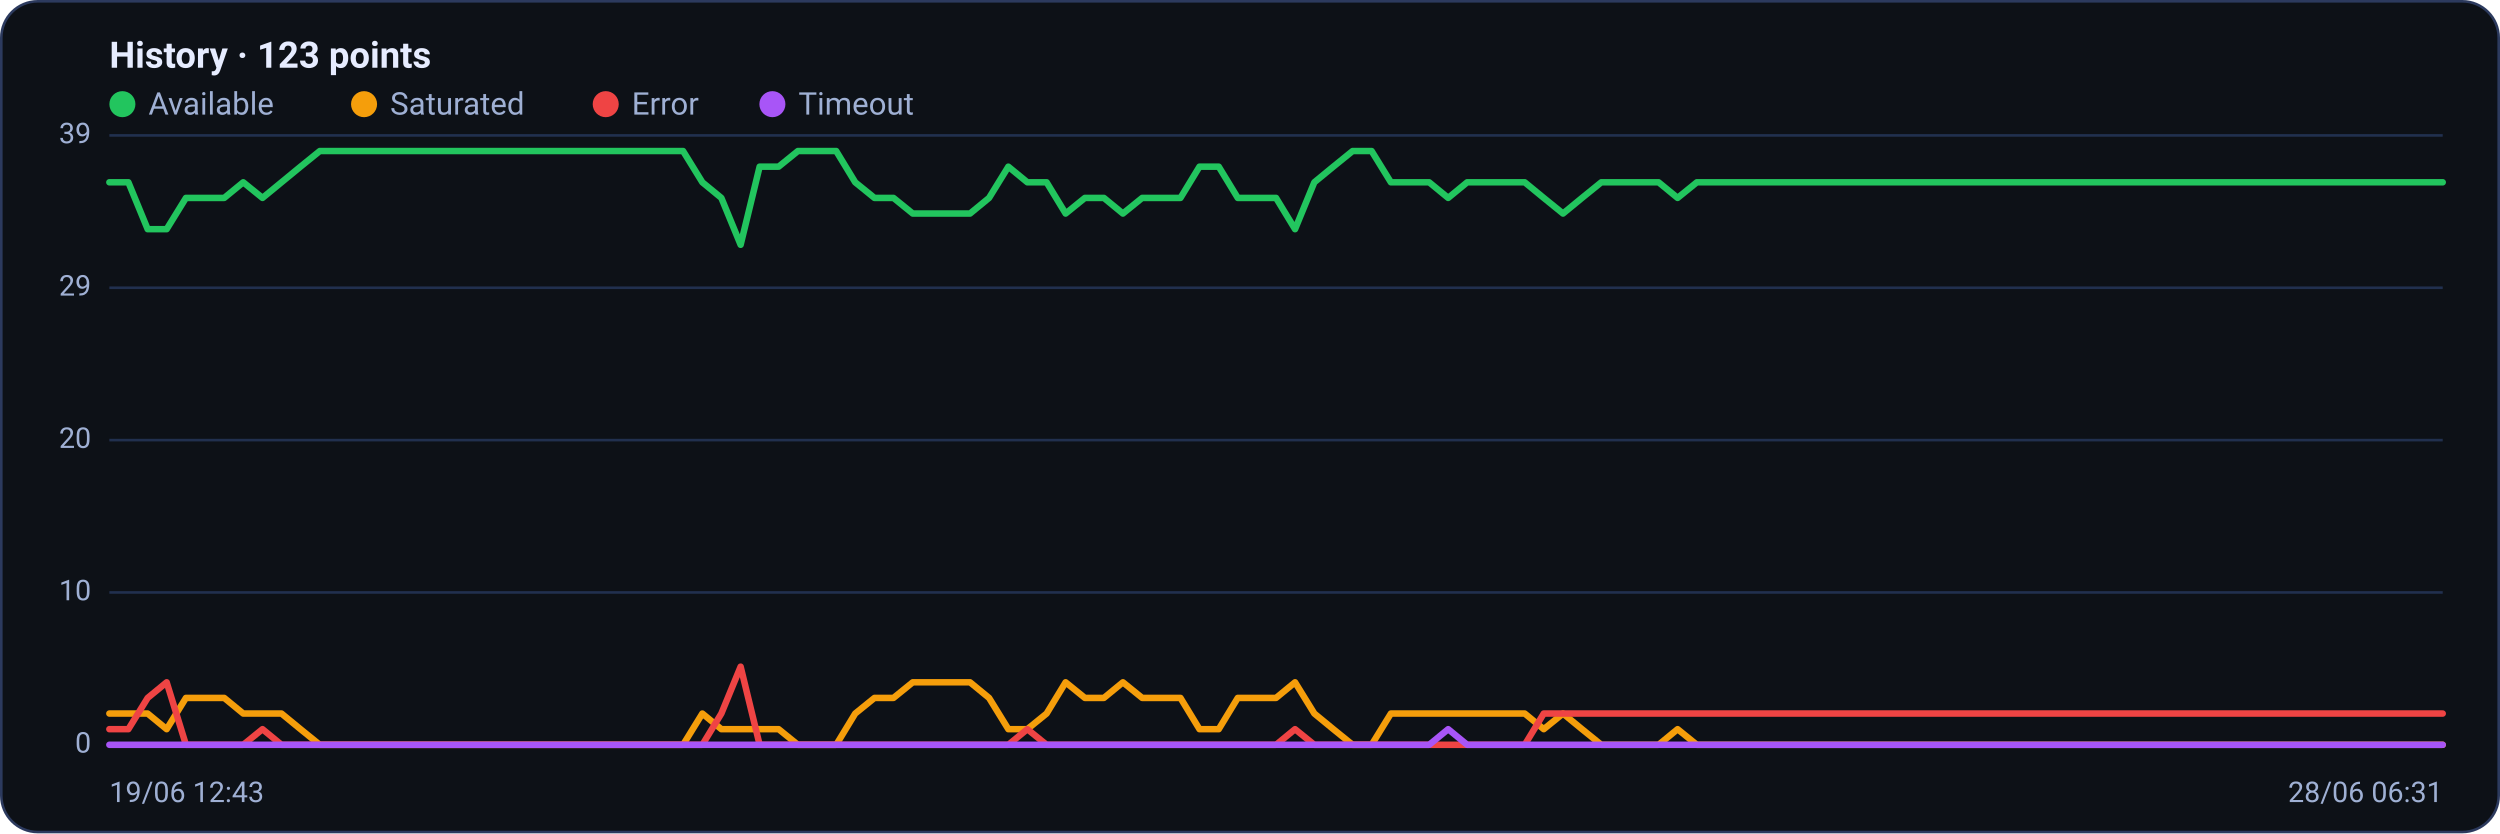
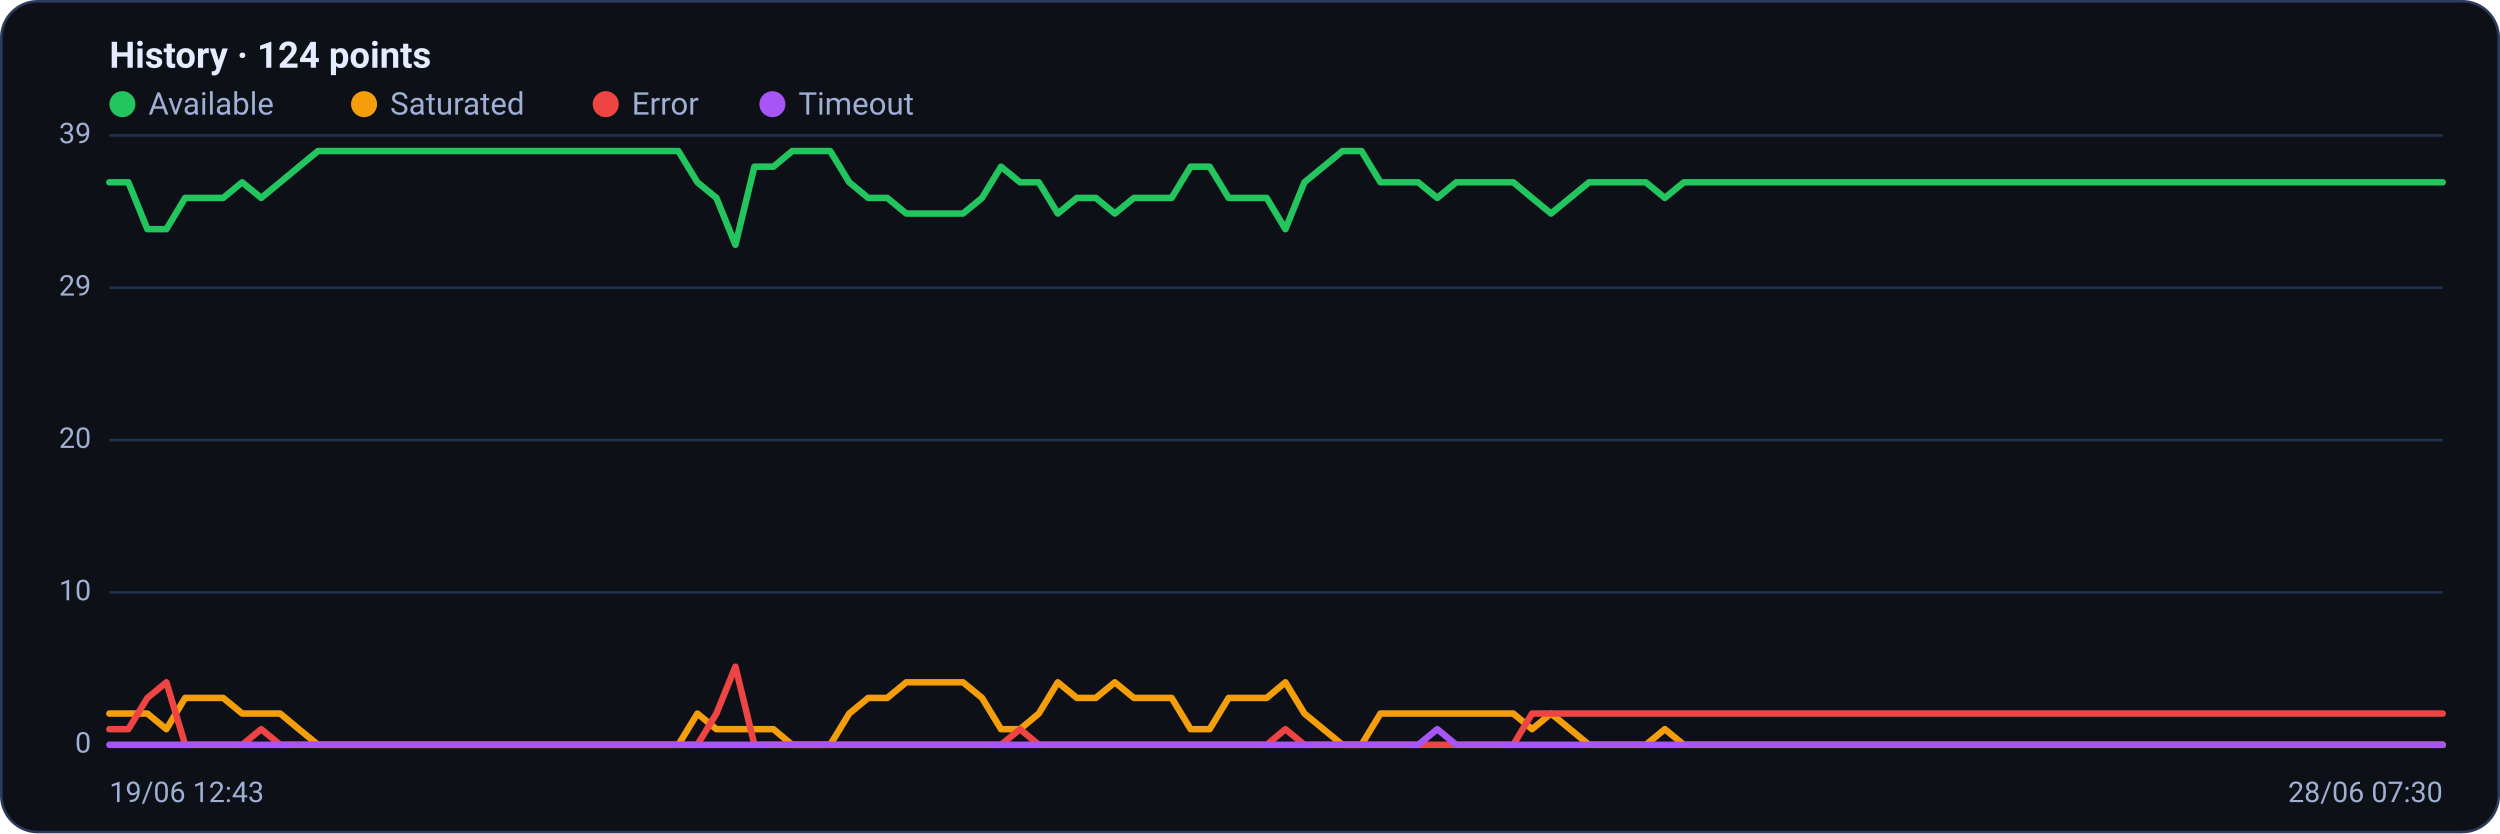
<svg xmlns="http://www.w3.org/2000/svg" viewBox="0 0 960 320" width="960" height="320" font-family="Segoe UI, system-ui, -apple-system, Roboto, Helvetica, Arial, sans-serif" role="img" aria-label="Availability history per region">
  <rect x="0.5" y="0.5" width="959" height="319" rx="14" fill="#0d1117" stroke="#2c3a5e" />
-   <text x="42" y="26" font-size="14" font-weight="600" fill="#e6ecff">History · 123 points</text>
+   <text x="42" y="26" font-size="14" font-weight="600" fill="#e6ecff">History · 124 points</text>
  <circle cx="47" cy="40" r="5" fill="#22c55e" />
  <text x="57" y="44" font-size="12" fill="#9fb0d4">Available</text>
  <circle cx="139.8" cy="40" r="5" fill="#f59e0b" />
  <text x="149.8" y="44" font-size="12" fill="#9fb0d4">Saturated</text>
  <circle cx="232.6" cy="40" r="5" fill="#ef4444" />
  <text x="242.6" y="44" font-size="12" fill="#9fb0d4">Error</text>
  <circle cx="296.6" cy="40" r="5" fill="#a855f7" />
  <text x="306.6" y="44" font-size="12" fill="#9fb0d4">Timeout</text>
  <line x1="42" y1="286.0" x2="938" y2="286.0" stroke="#21304f" stroke-width="1" />
  <text x="35" y="289.0" text-anchor="end" font-size="11" fill="#9fb0d4">0</text>
  <line x1="42" y1="227.5" x2="938" y2="227.5" stroke="#21304f" stroke-width="1" />
  <text x="35" y="230.5" text-anchor="end" font-size="11" fill="#9fb0d4">10</text>
  <line x1="42" y1="169.0" x2="938" y2="169.0" stroke="#21304f" stroke-width="1" />
  <text x="35" y="172.0" text-anchor="end" font-size="11" fill="#9fb0d4">20</text>
  <line x1="42" y1="110.5" x2="938" y2="110.5" stroke="#21304f" stroke-width="1" />
  <text x="35" y="113.5" text-anchor="end" font-size="11" fill="#9fb0d4">29</text>
  <line x1="42" y1="52.0" x2="938" y2="52.0" stroke="#21304f" stroke-width="1" />
  <text x="35" y="55.0" text-anchor="end" font-size="11" fill="#9fb0d4">39</text>
-   <polyline fill="none" stroke="#22c55e" stroke-width="2.5" stroke-linejoin="round" stroke-linecap="round" points="42.0,70.0 49.3,70.0 56.7,88.0 64.0,88.0 71.4,76.0 78.7,76.0 86.1,76.0 93.4,70.0 100.8,76.0 108.1,70.0 115.4,64.0 122.8,58.0 130.1,58.0 137.5,58.0 144.8,58.0 152.2,58.0 159.5,58.0 166.9,58.0 174.2,58.0 181.5,58.0 188.9,58.0 196.2,58.0 203.6,58.0 210.9,58.0 218.3,58.0 225.6,58.0 233.0,58.0 240.3,58.0 247.6,58.0 255.0,58.0 262.3,58.0 269.7,70.0 277.0,76.0 284.4,94.0 291.7,64.0 299.0,64.0 306.4,58.0 313.7,58.0 321.1,58.0 328.4,70.0 335.8,76.0 343.1,76.0 350.5,82.0 357.8,82.0 365.1,82.0 372.5,82.0 379.8,76.0 387.2,64.0 394.5,70.0 401.9,70.0 409.2,82.0 416.6,76.0 423.9,76.0 431.2,82.0 438.6,76.0 445.9,76.0 453.3,76.0 460.6,64.0 468.0,64.0 475.3,76.0 482.7,76.0 490.0,76.0 497.3,88.0 504.7,70.0 512.0,64.0 519.4,58.0 526.7,58.0 534.1,70.0 541.4,70.0 548.8,70.0 556.1,76.0 563.4,70.0 570.8,70.0 578.1,70.0 585.5,70.0 592.8,76.0 600.2,82.0 607.5,76.0 614.9,70.0 622.2,70.0 629.5,70.0 636.9,70.0 644.2,76.0 651.6,70.0 658.9,70.0 666.3,70.0 673.6,70.0 681.0,70.0 688.3,70.0 695.6,70.0 703.0,70.0 710.3,70.0 717.7,70.0 725.0,70.0 732.4,70.0 739.7,70.0 747.0,70.0 754.4,70.0 761.7,70.0 769.1,70.0 776.4,70.0 783.8,70.0 791.1,70.0 798.5,70.0 805.8,70.0 813.1,70.0 820.5,70.0 827.8,70.0 835.2,70.0 842.5,70.0 849.9,70.0 857.2,70.0 864.6,70.0 871.9,70.0 879.2,70.0 886.6,70.0 893.9,70.0 901.3,70.0 908.6,70.0 916.0,70.0 923.3,70.0 930.7,70.0 938.0,70.0" />
-   <polyline fill="none" stroke="#f59e0b" stroke-width="2.5" stroke-linejoin="round" stroke-linecap="round" points="42.0,274.0 49.3,274.0 56.7,274.0 64.0,280.0 71.4,268.0 78.7,268.0 86.1,268.0 93.4,274.0 100.8,274.0 108.1,274.0 115.4,280.0 122.8,286.0 130.1,286.0 137.5,286.0 144.8,286.0 152.2,286.0 159.5,286.0 166.9,286.0 174.2,286.0 181.5,286.0 188.9,286.0 196.2,286.0 203.6,286.0 210.9,286.0 218.3,286.0 225.6,286.0 233.0,286.0 240.3,286.0 247.6,286.0 255.0,286.0 262.3,286.0 269.7,274.0 277.0,280.0 284.4,280.0 291.7,280.0 299.0,280.0 306.4,286.0 313.7,286.0 321.1,286.0 328.4,274.0 335.8,268.0 343.1,268.0 350.5,262.0 357.8,262.0 365.1,262.0 372.5,262.0 379.8,268.0 387.2,280.0 394.5,280.0 401.9,274.0 409.2,262.0 416.6,268.0 423.9,268.0 431.2,262.0 438.6,268.0 445.9,268.0 453.3,268.0 460.6,280.0 468.0,280.0 475.3,268.0 482.7,268.0 490.0,268.0 497.3,262.0 504.7,274.0 512.0,280.0 519.4,286.0 526.7,286.0 534.1,274.0 541.4,274.0 548.8,274.0 556.1,274.0 563.4,274.0 570.8,274.0 578.1,274.0 585.5,274.0 592.8,280.0 600.2,274.0 607.5,280.0 614.9,286.0 622.2,286.0 629.5,286.0 636.9,286.0 644.2,280.0 651.6,286.0 658.9,286.0 666.3,286.0 673.6,286.0 681.0,286.0 688.3,286.0 695.6,286.0 703.0,286.0 710.3,286.0 717.7,286.0 725.0,286.0 732.4,286.0 739.7,286.0 747.0,286.0 754.4,286.0 761.7,286.0 769.1,286.0 776.4,286.0 783.8,286.0 791.1,286.0 798.5,286.0 805.8,286.0 813.1,286.0 820.5,286.0 827.8,286.0 835.2,286.0 842.5,286.0 849.9,286.0 857.2,286.0 864.6,286.0 871.9,286.0 879.2,286.0 886.6,286.0 893.9,286.0 901.3,286.0 908.6,286.0 916.0,286.0 923.3,286.0 930.7,286.0 938.0,286.0" />
-   <polyline fill="none" stroke="#ef4444" stroke-width="2.5" stroke-linejoin="round" stroke-linecap="round" points="42.0,280.0 49.3,280.0 56.7,268.0 64.0,262.0 71.4,286.0 78.7,286.0 86.1,286.0 93.4,286.0 100.8,280.0 108.1,286.0 115.4,286.0 122.8,286.0 130.1,286.0 137.5,286.0 144.8,286.0 152.2,286.0 159.5,286.0 166.9,286.0 174.2,286.0 181.5,286.0 188.9,286.0 196.2,286.0 203.6,286.0 210.9,286.0 218.3,286.0 225.6,286.0 233.0,286.0 240.3,286.0 247.6,286.0 255.0,286.0 262.3,286.0 269.7,286.0 277.0,274.0 284.4,256.0 291.7,286.0 299.0,286.0 306.4,286.0 313.7,286.0 321.1,286.0 328.4,286.0 335.8,286.0 343.1,286.0 350.5,286.0 357.8,286.0 365.1,286.0 372.5,286.0 379.8,286.0 387.2,286.0 394.5,280.0 401.9,286.0 409.2,286.0 416.6,286.0 423.9,286.0 431.2,286.0 438.6,286.0 445.9,286.0 453.3,286.0 460.6,286.0 468.0,286.0 475.3,286.0 482.7,286.0 490.0,286.0 497.3,280.0 504.7,286.0 512.0,286.0 519.4,286.0 526.7,286.0 534.1,286.0 541.4,286.0 548.8,286.0 556.1,286.0 563.4,286.0 570.8,286.0 578.1,286.0 585.5,286.0 592.8,274.0 600.2,274.0 607.5,274.0 614.9,274.0 622.2,274.0 629.5,274.0 636.9,274.0 644.2,274.0 651.6,274.0 658.9,274.0 666.3,274.0 673.6,274.0 681.0,274.0 688.3,274.0 695.6,274.0 703.0,274.0 710.3,274.0 717.7,274.0 725.0,274.0 732.4,274.0 739.7,274.0 747.0,274.0 754.4,274.0 761.7,274.0 769.1,274.0 776.4,274.0 783.8,274.0 791.1,274.0 798.5,274.0 805.8,274.0 813.1,274.0 820.5,274.0 827.8,274.0 835.2,274.0 842.5,274.0 849.9,274.0 857.2,274.0 864.6,274.0 871.9,274.0 879.2,274.0 886.6,274.0 893.9,274.0 901.3,274.0 908.6,274.0 916.0,274.0 923.3,274.0 930.7,274.0 938.0,274.0" />
-   <polyline fill="none" stroke="#a855f7" stroke-width="2.5" stroke-linejoin="round" stroke-linecap="round" points="42.0,286.0 49.3,286.0 56.7,286.0 64.0,286.0 71.4,286.0 78.7,286.0 86.1,286.0 93.4,286.0 100.8,286.0 108.1,286.0 115.4,286.0 122.8,286.0 130.1,286.0 137.5,286.0 144.8,286.0 152.2,286.0 159.5,286.0 166.9,286.0 174.2,286.0 181.5,286.0 188.9,286.0 196.2,286.0 203.6,286.0 210.9,286.0 218.3,286.0 225.6,286.0 233.0,286.0 240.3,286.0 247.6,286.0 255.0,286.0 262.3,286.0 269.7,286.0 277.0,286.0 284.4,286.0 291.7,286.0 299.0,286.0 306.4,286.0 313.7,286.0 321.1,286.0 328.4,286.0 335.8,286.0 343.1,286.0 350.5,286.0 357.8,286.0 365.1,286.0 372.5,286.0 379.8,286.0 387.2,286.0 394.5,286.0 401.9,286.0 409.2,286.0 416.6,286.0 423.9,286.0 431.2,286.0 438.6,286.0 445.9,286.0 453.3,286.0 460.6,286.0 468.0,286.0 475.3,286.0 482.7,286.0 490.0,286.0 497.3,286.0 504.7,286.0 512.0,286.0 519.4,286.0 526.7,286.0 534.1,286.0 541.4,286.0 548.8,286.0 556.1,280.0 563.4,286.0 570.8,286.0 578.1,286.0 585.5,286.0 592.8,286.0 600.2,286.0 607.5,286.0 614.9,286.0 622.2,286.0 629.5,286.0 636.9,286.0 644.2,286.0 651.6,286.0 658.9,286.0 666.3,286.0 673.6,286.0 681.0,286.0 688.3,286.0 695.6,286.0 703.0,286.0 710.3,286.0 717.7,286.0 725.0,286.0 732.4,286.0 739.7,286.0 747.0,286.0 754.4,286.0 761.7,286.0 769.1,286.0 776.4,286.0 783.8,286.0 791.1,286.0 798.5,286.0 805.8,286.0 813.1,286.0 820.5,286.0 827.8,286.0 835.2,286.0 842.5,286.0 849.9,286.0 857.2,286.0 864.6,286.0 871.9,286.0 879.2,286.0 886.6,286.0 893.9,286.0 901.3,286.0 908.6,286.0 916.0,286.0 923.3,286.0 930.7,286.0 938.0,286.0" />
+   <polyline fill="none" stroke="#22c55e" stroke-width="2.5" stroke-linejoin="round" stroke-linecap="round" points="42.0,70.0 49.3,70.0 56.6,88.0 63.9,88.0 71.1,76.0 78.4,76.0 85.7,76.0 93.0,70.0 100.3,76.0 107.6,70.0 114.8,64.0 122.1,58.0 129.4,58.0 136.7,58.0 144.0,58.0 151.3,58.0 158.6,58.0 165.8,58.0 173.1,58.0 180.4,58.0 187.7,58.0 195.0,58.0 202.3,58.0 209.5,58.0 216.8,58.0 224.1,58.0 231.4,58.0 238.7,58.0 246.0,58.0 253.3,58.0 260.5,58.0 267.8,70.0 275.1,76.0 282.4,94.0 289.7,64.0 297.0,64.0 304.2,58.0 311.5,58.0 318.8,58.0 326.1,70.0 333.4,76.0 340.7,76.0 348.0,82.0 355.2,82.0 362.5,82.0 369.8,82.0 377.1,76.0 384.4,64.0 391.7,70.0 398.9,70.0 406.2,82.0 413.5,76.0 420.8,76.0 428.1,82.0 435.4,76.0 442.7,76.0 449.9,76.0 457.2,64.0 464.5,64.0 471.8,76.0 479.1,76.0 486.4,76.0 493.6,88.0 500.9,70.0 508.2,64.0 515.5,58.0 522.8,58.0 530.1,70.0 537.3,70.0 544.6,70.0 551.9,76.0 559.2,70.0 566.5,70.0 573.8,70.0 581.1,70.0 588.3,76.0 595.6,82.0 602.9,76.0 610.2,70.0 617.5,70.0 624.8,70.0 632.0,70.0 639.3,76.0 646.6,70.0 653.9,70.0 661.2,70.0 668.5,70.0 675.8,70.0 683.0,70.0 690.3,70.0 697.6,70.0 704.9,70.0 712.2,70.0 719.5,70.0 726.7,70.0 734.0,70.0 741.3,70.0 748.6,70.0 755.9,70.0 763.2,70.0 770.5,70.0 777.7,70.0 785.0,70.0 792.3,70.0 799.6,70.0 806.9,70.0 814.2,70.0 821.4,70.0 828.7,70.0 836.0,70.0 843.3,70.0 850.6,70.0 857.9,70.0 865.2,70.0 872.4,70.0 879.7,70.0 887.0,70.0 894.3,70.0 901.6,70.0 908.9,70.0 916.1,70.0 923.4,70.0 930.7,70.0 938.0,70.0" />
+   <polyline fill="none" stroke="#f59e0b" stroke-width="2.5" stroke-linejoin="round" stroke-linecap="round" points="42.0,274.0 49.3,274.0 56.6,274.0 63.9,280.0 71.1,268.0 78.4,268.0 85.7,268.0 93.0,274.0 100.3,274.0 107.6,274.0 114.8,280.0 122.1,286.0 129.4,286.0 136.7,286.0 144.0,286.0 151.3,286.0 158.6,286.0 165.8,286.0 173.1,286.0 180.4,286.0 187.7,286.0 195.0,286.0 202.3,286.0 209.5,286.0 216.8,286.0 224.1,286.0 231.4,286.0 238.7,286.0 246.0,286.0 253.3,286.0 260.5,286.0 267.8,274.0 275.1,280.0 282.4,280.0 289.7,280.0 297.0,280.0 304.2,286.0 311.5,286.0 318.8,286.0 326.1,274.0 333.4,268.0 340.7,268.0 348.0,262.0 355.2,262.0 362.5,262.0 369.8,262.0 377.1,268.0 384.4,280.0 391.7,280.0 398.9,274.0 406.2,262.0 413.5,268.0 420.8,268.0 428.1,262.0 435.4,268.0 442.7,268.0 449.9,268.0 457.2,280.0 464.5,280.0 471.8,268.0 479.1,268.0 486.4,268.0 493.6,262.0 500.9,274.0 508.2,280.0 515.5,286.0 522.8,286.0 530.1,274.0 537.3,274.0 544.6,274.0 551.9,274.0 559.2,274.0 566.5,274.0 573.8,274.0 581.1,274.0 588.3,280.0 595.6,274.0 602.9,280.0 610.2,286.0 617.5,286.0 624.8,286.0 632.0,286.0 639.3,280.0 646.6,286.0 653.9,286.0 661.2,286.0 668.5,286.0 675.8,286.0 683.0,286.0 690.3,286.0 697.6,286.0 704.9,286.0 712.2,286.0 719.5,286.0 726.7,286.0 734.0,286.0 741.3,286.0 748.6,286.0 755.9,286.0 763.2,286.0 770.5,286.0 777.7,286.0 785.0,286.0 792.3,286.0 799.6,286.0 806.9,286.0 814.2,286.0 821.4,286.0 828.7,286.0 836.0,286.0 843.3,286.0 850.6,286.0 857.9,286.0 865.2,286.0 872.4,286.0 879.7,286.0 887.0,286.0 894.3,286.0 901.6,286.0 908.9,286.0 916.1,286.0 923.4,286.0 930.7,286.0 938.0,286.0" />
+   <polyline fill="none" stroke="#ef4444" stroke-width="2.5" stroke-linejoin="round" stroke-linecap="round" points="42.0,280.0 49.3,280.0 56.6,268.0 63.9,262.0 71.1,286.0 78.4,286.0 85.7,286.0 93.0,286.0 100.3,280.0 107.6,286.0 114.8,286.0 122.1,286.0 129.4,286.0 136.7,286.0 144.0,286.0 151.3,286.0 158.6,286.0 165.8,286.0 173.1,286.0 180.4,286.0 187.7,286.0 195.0,286.0 202.3,286.0 209.5,286.0 216.8,286.0 224.1,286.0 231.4,286.0 238.7,286.0 246.0,286.0 253.3,286.0 260.5,286.0 267.8,286.0 275.1,274.0 282.4,256.0 289.7,286.0 297.0,286.0 304.2,286.0 311.5,286.0 318.8,286.0 326.1,286.0 333.4,286.0 340.7,286.0 348.0,286.0 355.2,286.0 362.5,286.0 369.8,286.0 377.1,286.0 384.4,286.0 391.7,280.0 398.9,286.0 406.2,286.0 413.5,286.0 420.8,286.0 428.1,286.0 435.4,286.0 442.7,286.0 449.9,286.0 457.2,286.0 464.5,286.0 471.8,286.0 479.1,286.0 486.4,286.0 493.6,280.0 500.9,286.0 508.2,286.0 515.5,286.0 522.8,286.0 530.1,286.0 537.3,286.0 544.6,286.0 551.9,286.0 559.2,286.0 566.5,286.0 573.8,286.0 581.1,286.0 588.3,274.0 595.6,274.0 602.9,274.0 610.2,274.0 617.5,274.0 624.8,274.0 632.0,274.0 639.3,274.0 646.6,274.0 653.9,274.0 661.2,274.0 668.5,274.0 675.8,274.0 683.0,274.0 690.3,274.0 697.6,274.0 704.9,274.0 712.2,274.0 719.5,274.0 726.7,274.0 734.0,274.0 741.3,274.0 748.6,274.0 755.9,274.0 763.2,274.0 770.5,274.0 777.7,274.0 785.0,274.0 792.3,274.0 799.6,274.0 806.9,274.0 814.2,274.0 821.4,274.0 828.7,274.0 836.0,274.0 843.3,274.0 850.6,274.0 857.9,274.0 865.2,274.0 872.4,274.0 879.7,274.0 887.0,274.0 894.3,274.0 901.6,274.0 908.9,274.0 916.1,274.0 923.4,274.0 930.7,274.0 938.0,274.0" />
+   <polyline fill="none" stroke="#a855f7" stroke-width="2.5" stroke-linejoin="round" stroke-linecap="round" points="42.0,286.0 49.3,286.0 56.6,286.0 63.9,286.0 71.1,286.0 78.4,286.0 85.7,286.0 93.0,286.0 100.3,286.0 107.6,286.0 114.8,286.0 122.1,286.0 129.4,286.0 136.7,286.0 144.0,286.0 151.3,286.0 158.6,286.0 165.8,286.0 173.1,286.0 180.4,286.0 187.7,286.0 195.0,286.0 202.3,286.0 209.5,286.0 216.8,286.0 224.1,286.0 231.4,286.0 238.7,286.0 246.0,286.0 253.3,286.0 260.5,286.0 267.8,286.0 275.1,286.0 282.4,286.0 289.7,286.0 297.0,286.0 304.2,286.0 311.5,286.0 318.8,286.0 326.1,286.0 333.4,286.0 340.7,286.0 348.0,286.0 355.2,286.0 362.5,286.0 369.8,286.0 377.1,286.0 384.4,286.0 391.7,286.0 398.9,286.0 406.2,286.0 413.5,286.0 420.8,286.0 428.1,286.0 435.4,286.0 442.7,286.0 449.9,286.0 457.2,286.0 464.5,286.0 471.8,286.0 479.1,286.0 486.4,286.0 493.6,286.0 500.9,286.0 508.2,286.0 515.5,286.0 522.8,286.0 530.1,286.0 537.3,286.0 544.6,286.0 551.9,280.0 559.2,286.0 566.5,286.0 573.8,286.0 581.1,286.0 588.3,286.0 595.6,286.0 602.9,286.0 610.2,286.0 617.5,286.0 624.8,286.0 632.0,286.0 639.3,286.0 646.6,286.0 653.9,286.0 661.2,286.0 668.5,286.0 675.8,286.0 683.0,286.0 690.3,286.0 697.6,286.0 704.9,286.0 712.2,286.0 719.5,286.0 726.7,286.0 734.0,286.0 741.3,286.0 748.6,286.0 755.9,286.0 763.2,286.0 770.5,286.0 777.7,286.0 785.0,286.0 792.3,286.0 799.6,286.0 806.9,286.0 814.2,286.0 821.4,286.0 828.7,286.0 836.0,286.0 843.3,286.0 850.6,286.0 857.9,286.0 865.2,286.0 872.4,286.0 879.7,286.0 887.0,286.0 894.3,286.0 901.6,286.0 908.9,286.0 916.1,286.0 923.4,286.0 930.7,286.0 938.0,286.0" />
  <text x="42" y="308" font-size="11" fill="#9fb0d4">19/06 12:43</text>
-   <text x="938" y="308" text-anchor="end" font-size="11" fill="#9fb0d4">28/06 06:31</text>
+   <text x="938" y="308" text-anchor="end" font-size="11" fill="#9fb0d4">28/06 07:30</text>
</svg>
